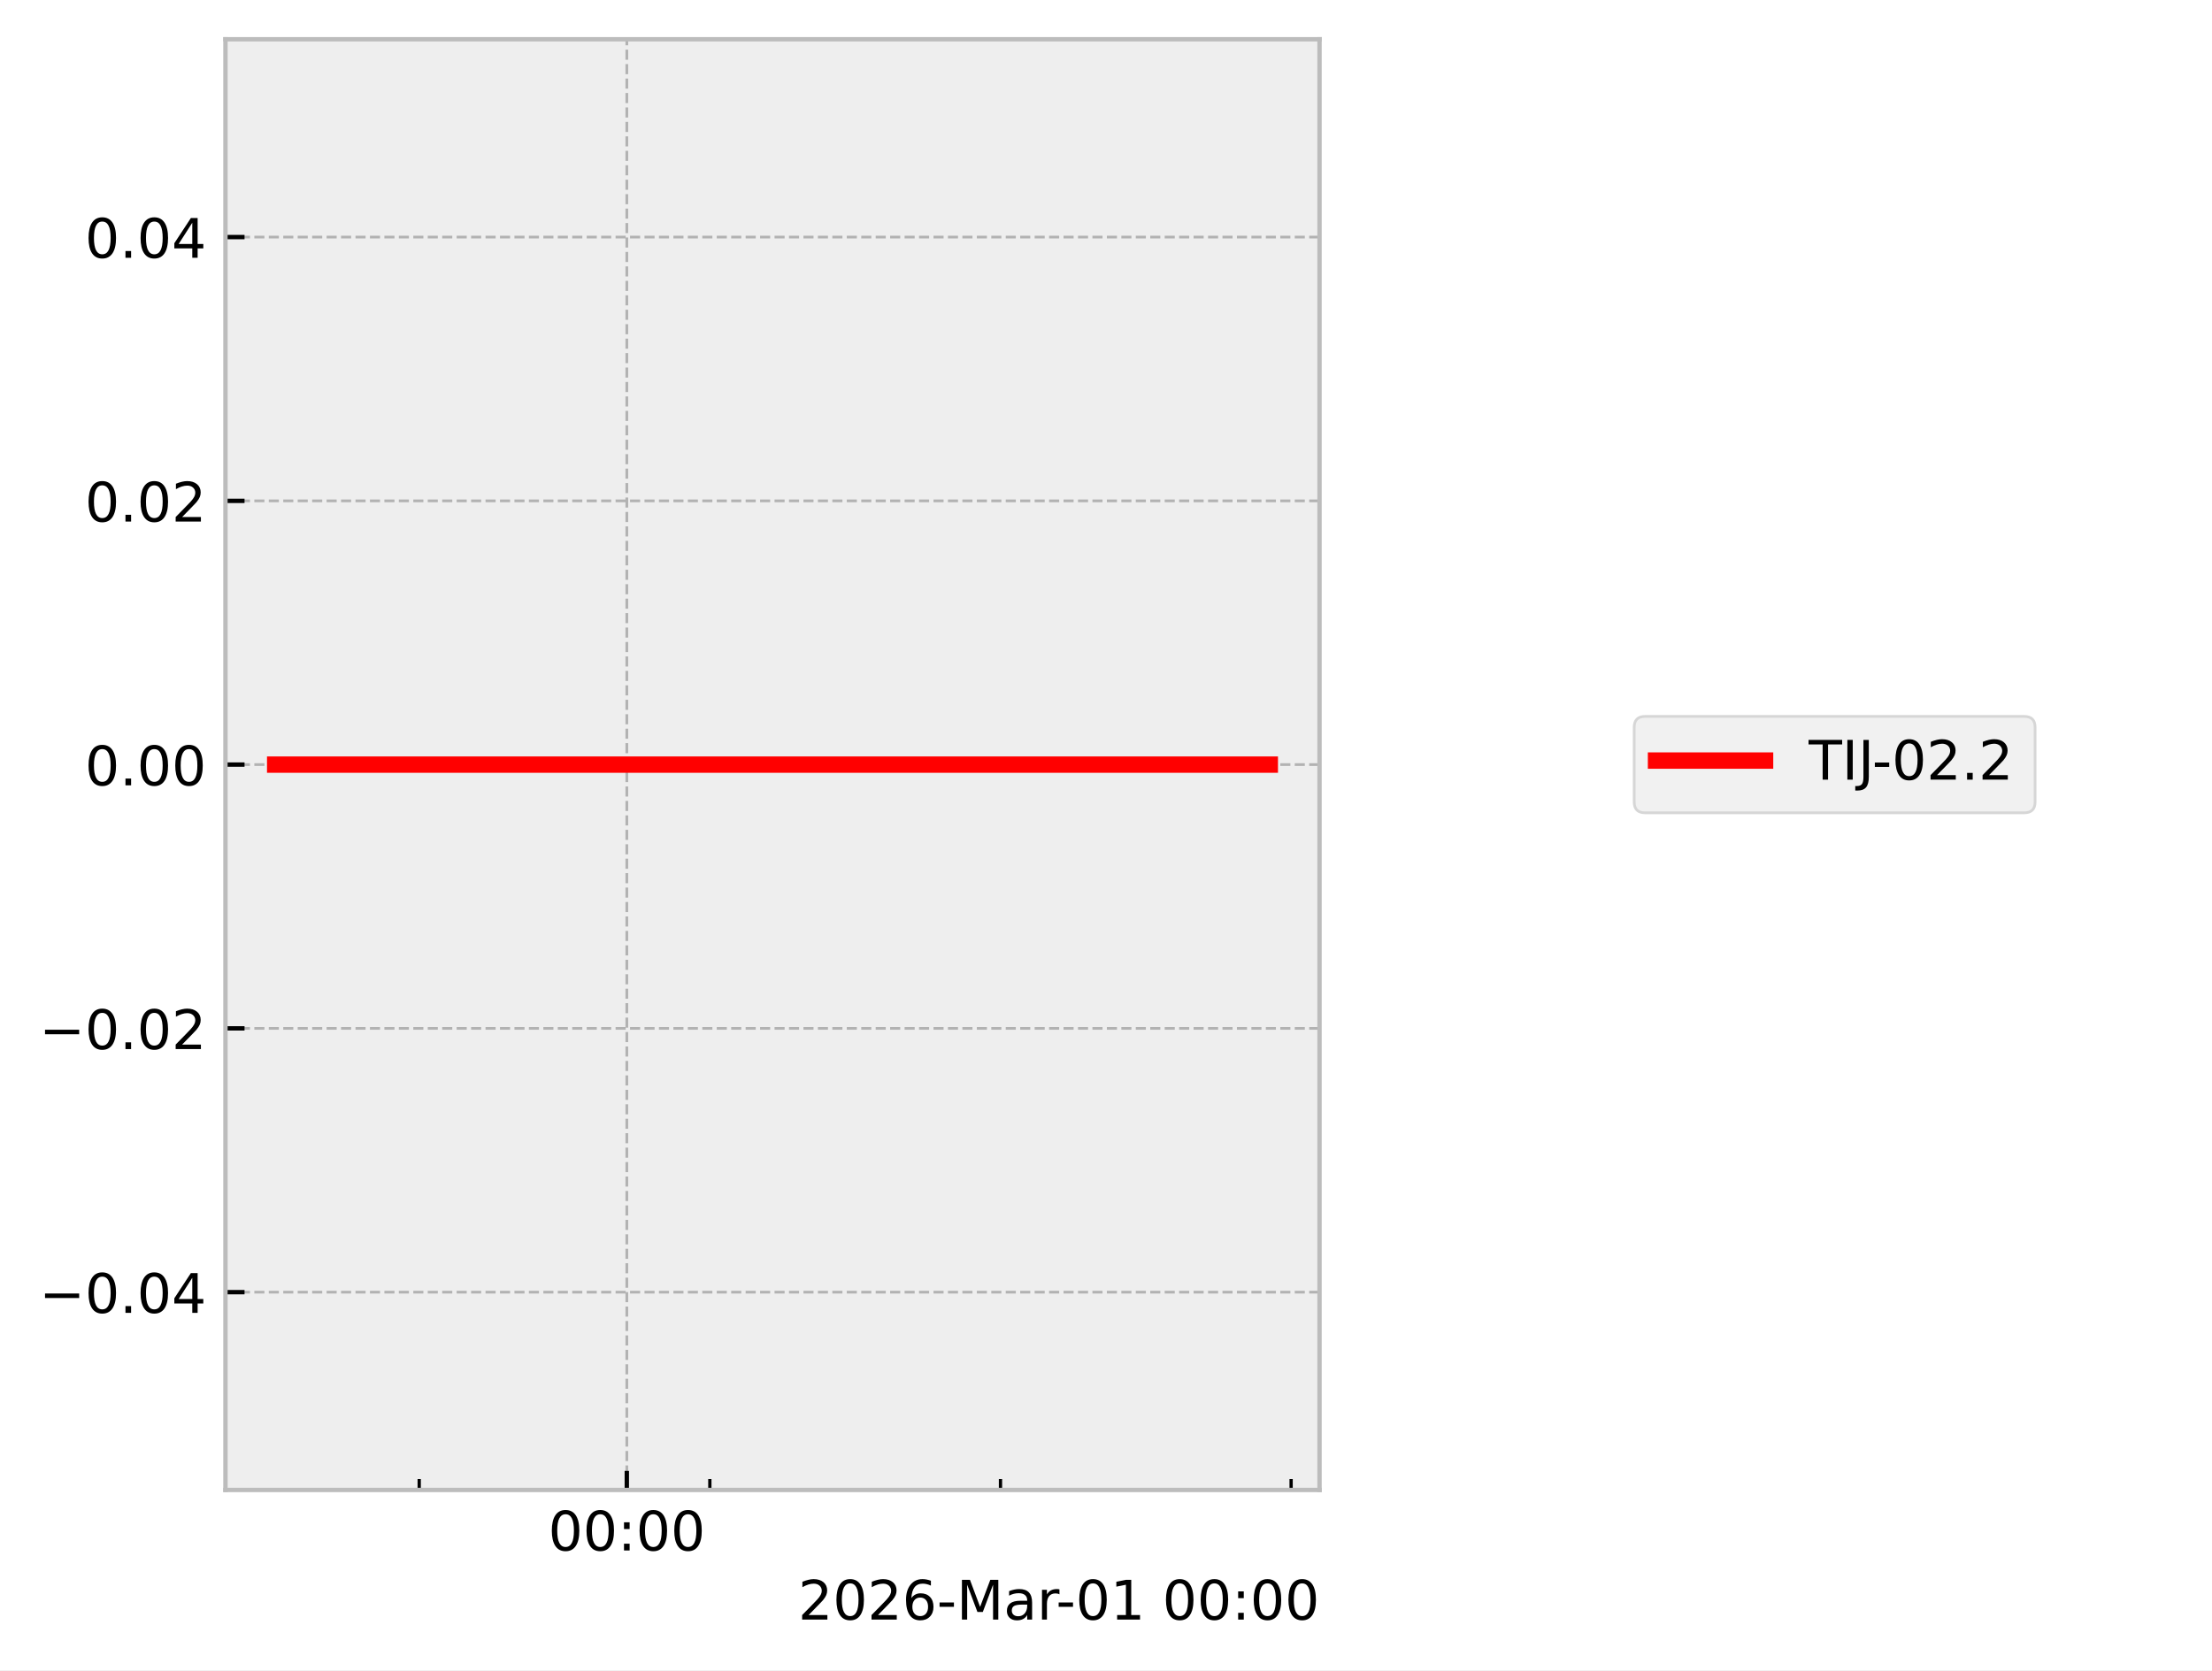
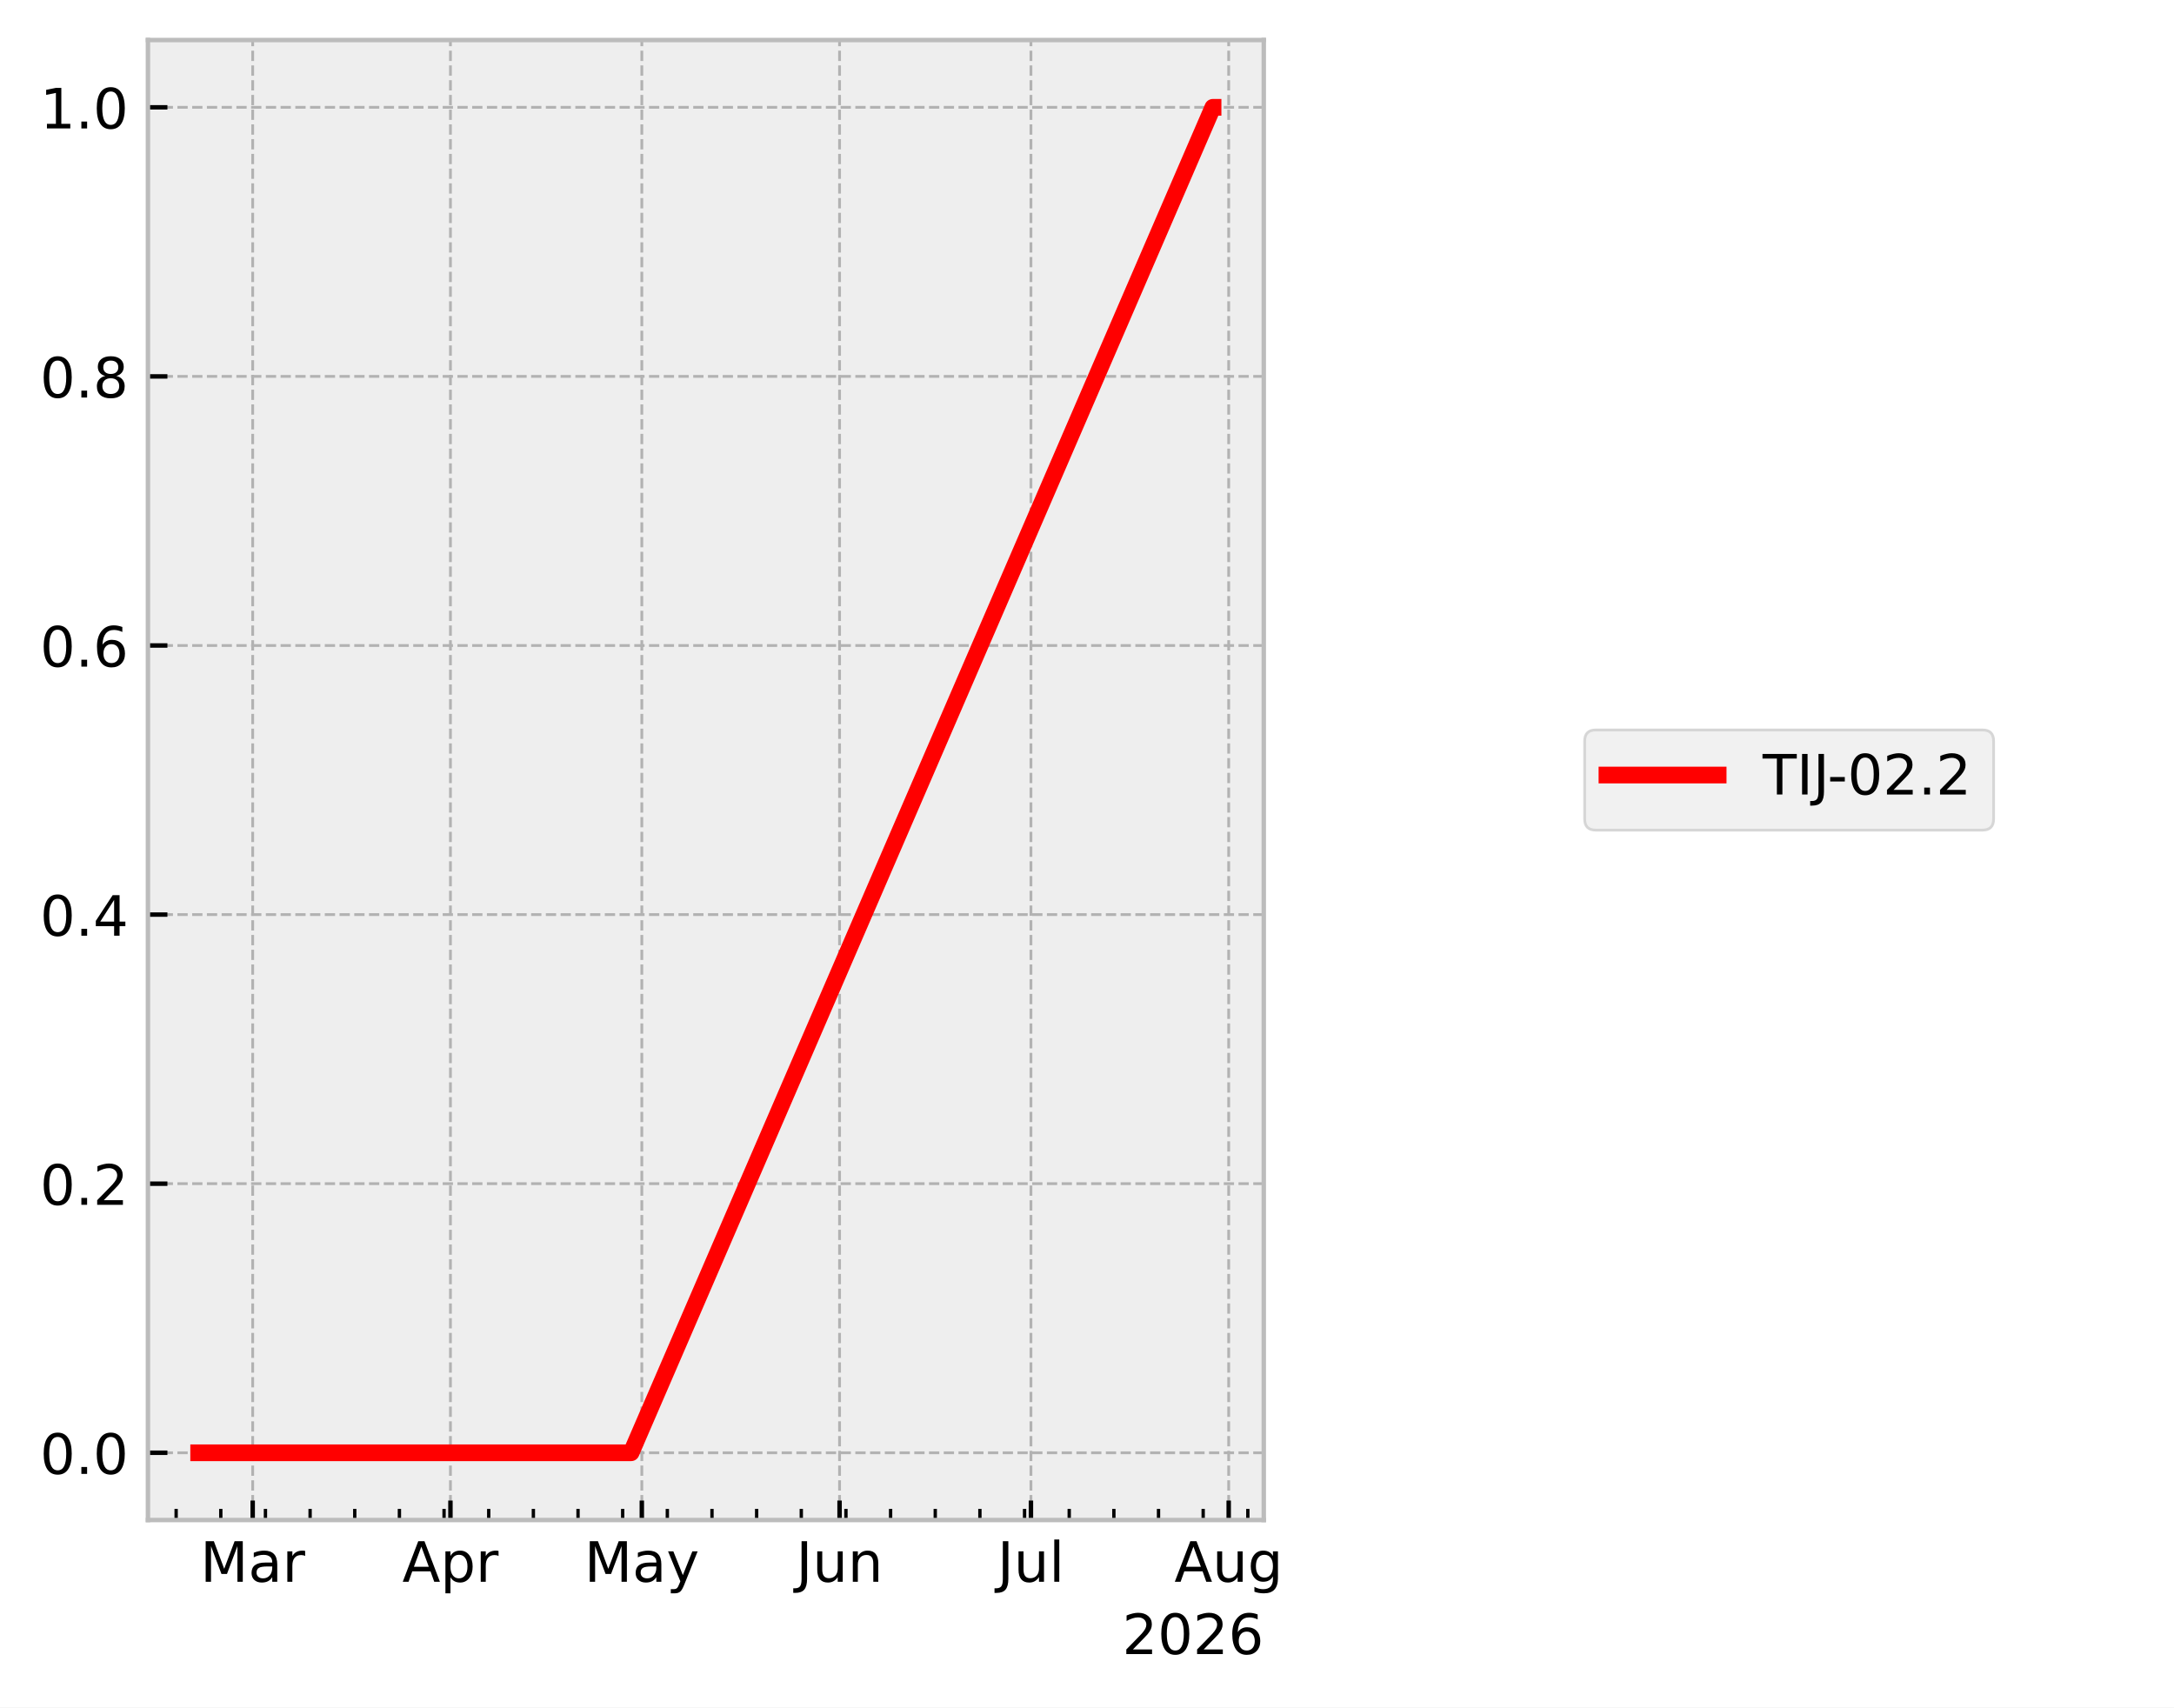
- <svg xmlns="http://www.w3.org/2000/svg" xmlns:xlink="http://www.w3.org/1999/xlink" width="405.665pt" height="306.368pt" viewBox="0 0 405.665 306.368" version="1.1">
+ <svg xmlns="http://www.w3.org/2000/svg" xmlns:xlink="http://www.w3.org/1999/xlink" width="390.923pt" height="307.013pt" viewBox="0 0 390.923 307.013" version="1.1">
  <defs>
    <style type="text/css">*{stroke-linejoin: round; stroke-linecap: butt}</style>
  </defs>
  <g id="figure_1">
    <g id="patch_1">
-       <path d="M 0 306.368  L 405.665 306.368  L 405.665 0  L 0 0  z " style="fill: #ffffff" />
+       <path d="M 0 307.013  L 390.923 307.013  L 390.923 0  L 0 0  z " style="fill: #ffffff" />
    </g>
    <g id="axes_1">
      <g id="patch_2">
-         <path d="M 41.345 273.312  L 241.991 273.312  L 241.991 7.2  L 41.345 7.2  z " style="fill: #eeeeee" />
+         <path d="M 26.603 273.312  L 227.249 273.312  L 227.249 7.2  L 26.603 7.2  z " style="fill: #eeeeee" />
      </g>
      <g id="matplotlib.axis_1">
        <g id="xtick_1">
          <g id="line2d_1">
-             <path d="M 114.952 273.312  L 114.952 7.2  " clip-path="url(#p1068ae5875)" style="fill: none; stroke-dasharray: 1.85,0.8; stroke-dashoffset: 0; stroke: #b2b2b2; stroke-width: 0.5" />
+             <path d="M 45.438 273.312  L 45.438 7.2  " clip-path="url(#p94e40e9767)" style="fill: none; stroke-dasharray: 1.85,0.8; stroke-dashoffset: 0; stroke: #b2b2b2; stroke-width: 0.5" />
          </g>
          <g id="line2d_2">
            <defs>
-               <path id="m099897f972" d="M 0 0  L 0 -3.5  " style="stroke: #000000; stroke-width: 0.8" />
+               <path id="mc8de7133d8" d="M 0 0  L 0 -3.5  " style="stroke: #000000; stroke-width: 0.8" />
            </defs>
            <g>
-               <use xlink:href="#m099897f972" x="114.952" y="273.312" style="stroke: #000000; stroke-width: 0.8" />
+               <use xlink:href="#mc8de7133d8" x="45.438" y="273.312" style="stroke: #000000; stroke-width: 0.8" />
            </g>
          </g>
          <g id="text_1">
-             <g transform="translate(100.5424 284.4104) scale(0.1 -0.1)">
-               <defs>
-                 <path id="DejaVuSans-30" d="M 2034 4250  Q 1547 4250 1301 3770  Q 1056 3291 1056 2328  Q 1056 1369 1301 889  Q 1547 409 2034 409  Q 2525 409 2770 889  Q 3016 1369 3016 2328  Q 3016 3291 2770 3770  Q 2525 4250 2034 4250  z M 2034 4750  Q 2819 4750 3233 4129  Q 3647 3509 3647 2328  Q 3647 1150 3233 529  Q 2819 -91 2034 -91  Q 1250 -91 836 529  Q 422 1150 422 2328  Q 422 3509 836 4129  Q 1250 4750 2034 4750  z " transform="scale(0.015625)" />
-                 <path id="DejaVuSans-3a" d="M 750 794  L 1409 794  L 1409 0  L 750 0  L 750 794  z M 750 3309  L 1409 3309  L 1409 2516  L 750 2516  L 750 3309  z " transform="scale(0.015625)" />
+             <g transform="translate(36.00445 284.4097) scale(0.1 -0.1)">
+               <defs>
+                 <path id="DejaVuSans-30" d="M 628 4666  L 1569 4666  L 2759 1491  L 3956 4666  L 4897 4666  L 4897 0  L 4281 0  L 4281 4097  L 3078 897  L 2444 897  L 1241 4097  L 1241 0  L 628 0  L 628 4666  z " transform="scale(0.015625)" />
+                 <path id="DejaVuSans-44" d="M 2194 1759  Q 1497 1759 1228 1600  Q 959 1441 959 1056  Q 959 750 1161 570  Q 1363 391 1709 391  Q 2188 391 2477 730  Q 2766 1069 2766 1631  L 2766 1759  L 2194 1759  z M 3341 1997  L 3341 0  L 2766 0  L 2766 531  Q 2569 213 2275 61  Q 1981 -91 1556 -91  Q 1019 -91 701 211  Q 384 513 384 1019  Q 384 1609 779 1909  Q 1175 2209 1959 2209  L 2766 2209  L 2766 2266  Q 2766 2663 2505 2880  Q 2244 3097 1772 3097  Q 1472 3097 1187 3025  Q 903 2953 641 2809  L 641 3341  Q 956 3463 1253 3523  Q 1550 3584 1831 3584  Q 2591 3584 2966 3190  Q 3341 2797 3341 1997  z " transform="scale(0.015625)" />
+                 <path id="DejaVuSans-55" d="M 2631 2963  Q 2534 3019 2420 3045  Q 2306 3072 2169 3072  Q 1681 3072 1420 2755  Q 1159 2438 1159 1844  L 1159 0  L 581 0  L 581 3500  L 1159 3500  L 1159 2956  Q 1341 3275 1631 3429  Q 1922 3584 2338 3584  Q 2397 3584 2469 3576  Q 2541 3569 2628 3553  L 2631 2963  z " transform="scale(0.015625)" />
              </defs>
              <use xlink:href="#DejaVuSans-30" />
-               <use xlink:href="#DejaVuSans-30" transform="translate(63.62305 0)" />
-               <use xlink:href="#DejaVuSans-3a" transform="translate(127.2461 0)" />
-               <use xlink:href="#DejaVuSans-30" transform="translate(160.9375 0)" />
-               <use xlink:href="#DejaVuSans-30" transform="translate(224.5605 0)" />
+               <use xlink:href="#DejaVuSans-44" transform="translate(86.28125 0)" />
+               <use xlink:href="#DejaVuSans-55" transform="translate(147.5625 0)" />
            </g>
          </g>
        </g>
        <g id="xtick_2">
          <g id="line2d_3">
+             <path d="M 80.997 273.312  L 80.997 7.2  " clip-path="url(#p94e40e9767)" style="fill: none; stroke-dasharray: 1.85,0.8; stroke-dashoffset: 0; stroke: #b2b2b2; stroke-width: 0.5" />
+           </g>
+           <g id="line2d_4">
+             <g>
+               <use xlink:href="#mc8de7133d8" x="80.997" y="273.312" style="stroke: #000000; stroke-width: 0.8" />
+             </g>
+           </g>
+           <g id="text_2">
+             <g transform="translate(72.34733 284.4097) scale(0.1 -0.1)">
+               <defs>
+                 <path id="DejaVuSans-24" d="M 2188 4044  L 1331 1722  L 3047 1722  L 2188 4044  z M 1831 4666  L 2547 4666  L 4325 0  L 3669 0  L 3244 1197  L 1141 1197  L 716 0  L 50 0  L 1831 4666  z " transform="scale(0.015625)" />
+                 <path id="DejaVuSans-53" d="M 1159 525  L 1159 -1331  L 581 -1331  L 581 3500  L 1159 3500  L 1159 2969  Q 1341 3281 1617 3432  Q 1894 3584 2278 3584  Q 2916 3584 3314 3078  Q 3713 2572 3713 1747  Q 3713 922 3314 415  Q 2916 -91 2278 -91  Q 1894 -91 1617 61  Q 1341 213 1159 525  z M 3116 1747  Q 3116 2381 2855 2742  Q 2594 3103 2138 3103  Q 1681 3103 1420 2742  Q 1159 2381 1159 1747  Q 1159 1113 1420 752  Q 1681 391 2138 391  Q 2594 391 2855 752  Q 3116 1113 3116 1747  z " transform="scale(0.015625)" />
+               </defs>
+               <use xlink:href="#DejaVuSans-24" />
+               <use xlink:href="#DejaVuSans-53" transform="translate(68.40625 0)" />
+               <use xlink:href="#DejaVuSans-55" transform="translate(131.8906 0)" />
+             </g>
+           </g>
+         </g>
+         <g id="xtick_3">
+           <g id="line2d_5">
+             <path d="M 115.41 273.312  L 115.41 7.2  " clip-path="url(#p94e40e9767)" style="fill: none; stroke-dasharray: 1.85,0.8; stroke-dashoffset: 0; stroke: #b2b2b2; stroke-width: 0.5" />
+           </g>
+           <g id="line2d_6">
+             <g>
+               <use xlink:href="#mc8de7133d8" x="115.41" y="273.312" style="stroke: #000000; stroke-width: 0.8" />
+             </g>
+           </g>
+           <g id="text_3">
+             <g transform="translate(105.072 284.4097) scale(0.1 -0.1)">
+               <defs>
+                 <path id="DejaVuSans-5c" d="M 2059 -325  Q 1816 -950 1584 -1140  Q 1353 -1331 966 -1331  L 506 -1331  L 506 -850  L 844 -850  Q 1081 -850 1212 -737  Q 1344 -625 1503 -206  L 1606 56  L 191 3500  L 800 3500  L 1894 763  L 2988 3500  L 3597 3500  L 2059 -325  z " transform="scale(0.015625)" />
+               </defs>
+               <use xlink:href="#DejaVuSans-30" />
+               <use xlink:href="#DejaVuSans-44" transform="translate(86.28125 0)" />
+               <use xlink:href="#DejaVuSans-5c" transform="translate(147.5625 0)" />
+             </g>
+           </g>
+         </g>
+         <g id="xtick_4">
+           <g id="line2d_7">
+             <path d="M 150.969 273.312  L 150.969 7.2  " clip-path="url(#p94e40e9767)" style="fill: none; stroke-dasharray: 1.85,0.8; stroke-dashoffset: 0; stroke: #b2b2b2; stroke-width: 0.5" />
+           </g>
+           <g id="line2d_8">
+             <g>
+               <use xlink:href="#mc8de7133d8" x="150.969" y="273.312" style="stroke: #000000; stroke-width: 0.8" />
+             </g>
+           </g>
+           <g id="text_4">
+             <g transform="translate(143.1563 284.4097) scale(0.1 -0.1)">
+               <defs>
+                 <path id="DejaVuSans-2d" d="M 628 4666  L 1259 4666  L 1259 325  Q 1259 -519 939 -900  Q 619 -1281 -91 -1281  L -331 -1281  L -331 -750  L -134 -750  Q 284 -750 456 -515  Q 628 -281 628 325  L 628 4666  z " transform="scale(0.015625)" />
+                 <path id="DejaVuSans-58" d="M 544 1381  L 544 3500  L 1119 3500  L 1119 1403  Q 1119 906 1312 657  Q 1506 409 1894 409  Q 2359 409 2629 706  Q 2900 1003 2900 1516  L 2900 3500  L 3475 3500  L 3475 0  L 2900 0  L 2900 538  Q 2691 219 2414 64  Q 2138 -91 1772 -91  Q 1169 -91 856 284  Q 544 659 544 1381  z M 1991 3584  L 1991 3584  z " transform="scale(0.015625)" />
+                 <path id="DejaVuSans-51" d="M 3513 2113  L 3513 0  L 2938 0  L 2938 2094  Q 2938 2591 2744 2837  Q 2550 3084 2163 3084  Q 1697 3084 1428 2787  Q 1159 2491 1159 1978  L 1159 0  L 581 0  L 581 3500  L 1159 3500  L 1159 2956  Q 1366 3272 1645 3428  Q 1925 3584 2291 3584  Q 2894 3584 3203 3211  Q 3513 2838 3513 2113  z " transform="scale(0.015625)" />
+               </defs>
+               <use xlink:href="#DejaVuSans-2d" />
+               <use xlink:href="#DejaVuSans-58" transform="translate(29.5 0)" />
+               <use xlink:href="#DejaVuSans-51" transform="translate(92.875 0)" />
+             </g>
+           </g>
+         </g>
+         <g id="xtick_5">
+           <g id="line2d_9">
+             <path d="M 185.381 273.312  L 185.381 7.2  " clip-path="url(#p94e40e9767)" style="fill: none; stroke-dasharray: 1.85,0.8; stroke-dashoffset: 0; stroke: #b2b2b2; stroke-width: 0.5" />
+           </g>
+           <g id="line2d_10">
+             <g>
+               <use xlink:href="#mc8de7133d8" x="185.381" y="273.312" style="stroke: #000000; stroke-width: 0.8" />
+             </g>
+           </g>
+           <g id="text_5">
+             <g transform="translate(179.3482 284.4104) scale(0.1 -0.1)">
+               <defs>
+                 <path id="DejaVuSans-4f" d="M 603 4863  L 1178 4863  L 1178 0  L 603 0  L 603 4863  z " transform="scale(0.015625)" />
+               </defs>
+               <use xlink:href="#DejaVuSans-2d" />
+               <use xlink:href="#DejaVuSans-58" transform="translate(29.5 0)" />
+               <use xlink:href="#DejaVuSans-4f" transform="translate(92.875 0)" />
+             </g>
+           </g>
+         </g>
+         <g id="xtick_6">
+           <g id="line2d_11">
+             <path d="M 220.94 273.312  L 220.94 7.2  " clip-path="url(#p94e40e9767)" style="fill: none; stroke-dasharray: 1.85,0.8; stroke-dashoffset: 0; stroke: #b2b2b2; stroke-width: 0.5" />
+           </g>
+           <g id="line2d_12">
+             <g>
+               <use xlink:href="#mc8de7133d8" x="220.94" y="273.312" style="stroke: #000000; stroke-width: 0.8" />
+             </g>
+           </g>
+           <g id="text_6">
+             <g transform="translate(211.177 284.4097) scale(0.1 -0.1)">
+               <defs>
+                 <path id="DejaVuSans-4a" d="M 2906 1791  Q 2906 2416 2648 2759  Q 2391 3103 1925 3103  Q 1463 3103 1205 2759  Q 947 2416 947 1791  Q 947 1169 1205 825  Q 1463 481 1925 481  Q 2391 481 2648 825  Q 2906 1169 2906 1791  z M 3481 434  Q 3481 -459 3084 -895  Q 2688 -1331 1869 -1331  Q 1566 -1331 1297 -1286  Q 1028 -1241 775 -1147  L 775 -588  Q 1028 -725 1275 -790  Q 1522 -856 1778 -856  Q 2344 -856 2625 -561  Q 2906 -266 2906 331  L 2906 616  Q 2728 306 2450 153  Q 2172 0 1784 0  Q 1141 0 747 490  Q 353 981 353 1791  Q 353 2603 747 3093  Q 1141 3584 1784 3584  Q 2172 3584 2450 3431  Q 2728 3278 2906 2969  L 2906 3500  L 3481 3500  L 3481 434  z " transform="scale(0.015625)" />
+               </defs>
+               <use xlink:href="#DejaVuSans-24" />
+               <use xlink:href="#DejaVuSans-58" transform="translate(68.40625 0)" />
+               <use xlink:href="#DejaVuSans-4a" transform="translate(131.7812 0)" />
+             </g>
+           </g>
+         </g>
+         <g id="xtick_7">
+           <g id="line2d_13">
            <defs>
-               <path id="m0c673c9715" d="M 0 0  L 0 -2  " style="stroke: #000000; stroke-width: 0.6" />
+               <path id="m010fdb51f3" d="M 0 0  L 0 -2  " style="stroke: #000000; stroke-width: 0.6" />
            </defs>
            <g>
-               <use xlink:href="#m0c673c9715" x="76.88" y="273.312" style="stroke: #000000; stroke-width: 0.6" />
-             </g>
-           </g>
-         </g>
-         <g id="xtick_3">
-           <g id="line2d_4">
-             <g>
-               <use xlink:href="#m0c673c9715" x="130.18" y="273.312" style="stroke: #000000; stroke-width: 0.6" />
-             </g>
-           </g>
-         </g>
-         <g id="xtick_4">
-           <g id="line2d_5">
-             <g>
-               <use xlink:href="#m0c673c9715" x="183.481" y="273.312" style="stroke: #000000; stroke-width: 0.6" />
-             </g>
-           </g>
-         </g>
-         <g id="xtick_5">
-           <g id="line2d_6">
-             <g>
-               <use xlink:href="#m0c673c9715" x="236.781" y="273.312" style="stroke: #000000; stroke-width: 0.6" />
-             </g>
-           </g>
-         </g>
-         <g id="text_2">
-           <g transform="translate(146.3741 297.0886) scale(0.1 -0.1)">
+               <use xlink:href="#m010fdb51f3" x="31.673" y="273.312" style="stroke: #000000; stroke-width: 0.6" />
+             </g>
+           </g>
+         </g>
+         <g id="xtick_8">
+           <g id="line2d_14">
+             <g>
+               <use xlink:href="#m010fdb51f3" x="39.703" y="273.312" style="stroke: #000000; stroke-width: 0.6" />
+             </g>
+           </g>
+         </g>
+         <g id="xtick_9">
+           <g id="line2d_15">
+             <g>
+               <use xlink:href="#m010fdb51f3" x="47.732" y="273.312" style="stroke: #000000; stroke-width: 0.6" />
+             </g>
+           </g>
+         </g>
+         <g id="xtick_10">
+           <g id="line2d_16">
+             <g>
+               <use xlink:href="#m010fdb51f3" x="55.762" y="273.312" style="stroke: #000000; stroke-width: 0.6" />
+             </g>
+           </g>
+         </g>
+         <g id="xtick_11">
+           <g id="line2d_17">
+             <g>
+               <use xlink:href="#m010fdb51f3" x="63.791" y="273.312" style="stroke: #000000; stroke-width: 0.6" />
+             </g>
+           </g>
+         </g>
+         <g id="xtick_12">
+           <g id="line2d_18">
+             <g>
+               <use xlink:href="#m010fdb51f3" x="71.821" y="273.312" style="stroke: #000000; stroke-width: 0.6" />
+             </g>
+           </g>
+         </g>
+         <g id="xtick_13">
+           <g id="line2d_19">
+             <g>
+               <use xlink:href="#m010fdb51f3" x="79.85" y="273.312" style="stroke: #000000; stroke-width: 0.6" />
+             </g>
+           </g>
+         </g>
+         <g id="xtick_14">
+           <g id="line2d_20">
+             <g>
+               <use xlink:href="#m010fdb51f3" x="87.88" y="273.312" style="stroke: #000000; stroke-width: 0.6" />
+             </g>
+           </g>
+         </g>
+         <g id="xtick_15">
+           <g id="line2d_21">
+             <g>
+               <use xlink:href="#m010fdb51f3" x="95.909" y="273.312" style="stroke: #000000; stroke-width: 0.6" />
+             </g>
+           </g>
+         </g>
+         <g id="xtick_16">
+           <g id="line2d_22">
+             <g>
+               <use xlink:href="#m010fdb51f3" x="103.939" y="273.312" style="stroke: #000000; stroke-width: 0.6" />
+             </g>
+           </g>
+         </g>
+         <g id="xtick_17">
+           <g id="line2d_23">
+             <g>
+               <use xlink:href="#m010fdb51f3" x="111.968" y="273.312" style="stroke: #000000; stroke-width: 0.6" />
+             </g>
+           </g>
+         </g>
+         <g id="xtick_18">
+           <g id="line2d_24">
+             <g>
+               <use xlink:href="#m010fdb51f3" x="119.998" y="273.312" style="stroke: #000000; stroke-width: 0.6" />
+             </g>
+           </g>
+         </g>
+         <g id="xtick_19">
+           <g id="line2d_25">
+             <g>
+               <use xlink:href="#m010fdb51f3" x="128.027" y="273.312" style="stroke: #000000; stroke-width: 0.6" />
+             </g>
+           </g>
+         </g>
+         <g id="xtick_20">
+           <g id="line2d_26">
+             <g>
+               <use xlink:href="#m010fdb51f3" x="136.057" y="273.312" style="stroke: #000000; stroke-width: 0.6" />
+             </g>
+           </g>
+         </g>
+         <g id="xtick_21">
+           <g id="line2d_27">
+             <g>
+               <use xlink:href="#m010fdb51f3" x="144.086" y="273.312" style="stroke: #000000; stroke-width: 0.6" />
+             </g>
+           </g>
+         </g>
+         <g id="xtick_22">
+           <g id="line2d_28">
+             <g>
+               <use xlink:href="#m010fdb51f3" x="152.116" y="273.312" style="stroke: #000000; stroke-width: 0.6" />
+             </g>
+           </g>
+         </g>
+         <g id="xtick_23">
+           <g id="line2d_29">
+             <g>
+               <use xlink:href="#m010fdb51f3" x="160.145" y="273.312" style="stroke: #000000; stroke-width: 0.6" />
+             </g>
+           </g>
+         </g>
+         <g id="xtick_24">
+           <g id="line2d_30">
+             <g>
+               <use xlink:href="#m010fdb51f3" x="168.175" y="273.312" style="stroke: #000000; stroke-width: 0.6" />
+             </g>
+           </g>
+         </g>
+         <g id="xtick_25">
+           <g id="line2d_31">
+             <g>
+               <use xlink:href="#m010fdb51f3" x="176.204" y="273.312" style="stroke: #000000; stroke-width: 0.6" />
+             </g>
+           </g>
+         </g>
+         <g id="xtick_26">
+           <g id="line2d_32">
+             <g>
+               <use xlink:href="#m010fdb51f3" x="184.234" y="273.312" style="stroke: #000000; stroke-width: 0.6" />
+             </g>
+           </g>
+         </g>
+         <g id="xtick_27">
+           <g id="line2d_33">
+             <g>
+               <use xlink:href="#m010fdb51f3" x="192.263" y="273.312" style="stroke: #000000; stroke-width: 0.6" />
+             </g>
+           </g>
+         </g>
+         <g id="xtick_28">
+           <g id="line2d_34">
+             <g>
+               <use xlink:href="#m010fdb51f3" x="200.293" y="273.312" style="stroke: #000000; stroke-width: 0.6" />
+             </g>
+           </g>
+         </g>
+         <g id="xtick_29">
+           <g id="line2d_35">
+             <g>
+               <use xlink:href="#m010fdb51f3" x="208.322" y="273.312" style="stroke: #000000; stroke-width: 0.6" />
+             </g>
+           </g>
+         </g>
+         <g id="xtick_30">
+           <g id="line2d_36">
+             <g>
+               <use xlink:href="#m010fdb51f3" x="216.352" y="273.312" style="stroke: #000000; stroke-width: 0.6" />
+             </g>
+           </g>
+         </g>
+         <g id="xtick_31">
+           <g id="line2d_37">
+             <g>
+               <use xlink:href="#m010fdb51f3" x="224.382" y="273.312" style="stroke: #000000; stroke-width: 0.6" />
+             </g>
+           </g>
+         </g>
+         <g id="text_7">
+           <g transform="translate(201.7991 297.4104) scale(0.1 -0.1)">
            <defs>
-               <path id="DejaVuSans-32" d="M 1228 531  L 3431 531  L 3431 0  L 469 0  L 469 531  Q 828 903 1448 1529  Q 2069 2156 2228 2338  Q 2531 2678 2651 2914  Q 2772 3150 2772 3378  Q 2772 3750 2511 3984  Q 2250 4219 1831 4219  Q 1534 4219 1204 4116  Q 875 4013 500 3803  L 500 4441  Q 881 4594 1212 4672  Q 1544 4750 1819 4750  Q 2544 4750 2975 4387  Q 3406 4025 3406 3419  Q 3406 3131 3298 2873  Q 3191 2616 2906 2266  Q 2828 2175 2409 1742  Q 1991 1309 1228 531  z " transform="scale(0.015625)" />
-               <path id="DejaVuSans-36" d="M 2113 2584  Q 1688 2584 1439 2293  Q 1191 2003 1191 1497  Q 1191 994 1439 701  Q 1688 409 2113 409  Q 2538 409 2786 701  Q 3034 994 3034 1497  Q 3034 2003 2786 2293  Q 2538 2584 2113 2584  z M 3366 4563  L 3366 3988  Q 3128 4100 2886 4159  Q 2644 4219 2406 4219  Q 1781 4219 1451 3797  Q 1122 3375 1075 2522  Q 1259 2794 1537 2939  Q 1816 3084 2150 3084  Q 2853 3084 3261 2657  Q 3669 2231 3669 1497  Q 3669 778 3244 343  Q 2819 -91 2113 -91  Q 1303 -91 875 529  Q 447 1150 447 2328  Q 447 3434 972 4092  Q 1497 4750 2381 4750  Q 2619 4750 2861 4703  Q 3103 4656 3366 4563  z " transform="scale(0.015625)" />
-               <path id="DejaVuSans-2d" d="M 313 2009  L 1997 2009  L 1997 1497  L 313 1497  L 313 2009  z " transform="scale(0.015625)" />
-               <path id="DejaVuSans-4d" d="M 628 4666  L 1569 4666  L 2759 1491  L 3956 4666  L 4897 4666  L 4897 0  L 4281 0  L 4281 4097  L 3078 897  L 2444 897  L 1241 4097  L 1241 0  L 628 0  L 628 4666  z " transform="scale(0.015625)" />
-               <path id="DejaVuSans-61" d="M 2194 1759  Q 1497 1759 1228 1600  Q 959 1441 959 1056  Q 959 750 1161 570  Q 1363 391 1709 391  Q 2188 391 2477 730  Q 2766 1069 2766 1631  L 2766 1759  L 2194 1759  z M 3341 1997  L 3341 0  L 2766 0  L 2766 531  Q 2569 213 2275 61  Q 1981 -91 1556 -91  Q 1019 -91 701 211  Q 384 513 384 1019  Q 384 1609 779 1909  Q 1175 2209 1959 2209  L 2766 2209  L 2766 2266  Q 2766 2663 2505 2880  Q 2244 3097 1772 3097  Q 1472 3097 1187 3025  Q 903 2953 641 2809  L 641 3341  Q 956 3463 1253 3523  Q 1550 3584 1831 3584  Q 2591 3584 2966 3190  Q 3341 2797 3341 1997  z " transform="scale(0.015625)" />
-               <path id="DejaVuSans-72" d="M 2631 2963  Q 2534 3019 2420 3045  Q 2306 3072 2169 3072  Q 1681 3072 1420 2755  Q 1159 2438 1159 1844  L 1159 0  L 581 0  L 581 3500  L 1159 3500  L 1159 2956  Q 1341 3275 1631 3429  Q 1922 3584 2338 3584  Q 2397 3584 2469 3576  Q 2541 3569 2628 3553  L 2631 2963  z " transform="scale(0.015625)" />
-               <path id="DejaVuSans-31" d="M 794 531  L 1825 531  L 1825 4091  L 703 3866  L 703 4441  L 1819 4666  L 2450 4666  L 2450 531  L 3481 531  L 3481 0  L 794 0  L 794 531  z " transform="scale(0.015625)" />
-               <path id="DejaVuSans-20" transform="scale(0.015625)" />
+               <path id="DejaVuSans-15" d="M 1228 531  L 3431 531  L 3431 0  L 469 0  L 469 531  Q 828 903 1448 1529  Q 2069 2156 2228 2338  Q 2531 2678 2651 2914  Q 2772 3150 2772 3378  Q 2772 3750 2511 3984  Q 2250 4219 1831 4219  Q 1534 4219 1204 4116  Q 875 4013 500 3803  L 500 4441  Q 881 4594 1212 4672  Q 1544 4750 1819 4750  Q 2544 4750 2975 4387  Q 3406 4025 3406 3419  Q 3406 3131 3298 2873  Q 3191 2616 2906 2266  Q 2828 2175 2409 1742  Q 1991 1309 1228 531  z " transform="scale(0.015625)" />
+               <path id="DejaVuSans-13" d="M 2034 4250  Q 1547 4250 1301 3770  Q 1056 3291 1056 2328  Q 1056 1369 1301 889  Q 1547 409 2034 409  Q 2525 409 2770 889  Q 3016 1369 3016 2328  Q 3016 3291 2770 3770  Q 2525 4250 2034 4250  z M 2034 4750  Q 2819 4750 3233 4129  Q 3647 3509 3647 2328  Q 3647 1150 3233 529  Q 2819 -91 2034 -91  Q 1250 -91 836 529  Q 422 1150 422 2328  Q 422 3509 836 4129  Q 1250 4750 2034 4750  z " transform="scale(0.015625)" />
+               <path id="DejaVuSans-19" d="M 2113 2584  Q 1688 2584 1439 2293  Q 1191 2003 1191 1497  Q 1191 994 1439 701  Q 1688 409 2113 409  Q 2538 409 2786 701  Q 3034 994 3034 1497  Q 3034 2003 2786 2293  Q 2538 2584 2113 2584  z M 3366 4563  L 3366 3988  Q 3128 4100 2886 4159  Q 2644 4219 2406 4219  Q 1781 4219 1451 3797  Q 1122 3375 1075 2522  Q 1259 2794 1537 2939  Q 1816 3084 2150 3084  Q 2853 3084 3261 2657  Q 3669 2231 3669 1497  Q 3669 778 3244 343  Q 2819 -91 2113 -91  Q 1303 -91 875 529  Q 447 1150 447 2328  Q 447 3434 972 4092  Q 1497 4750 2381 4750  Q 2619 4750 2861 4703  Q 3103 4656 3366 4563  z " transform="scale(0.015625)" />
            </defs>
-             <use xlink:href="#DejaVuSans-32" />
-             <use xlink:href="#DejaVuSans-30" transform="translate(63.62305 0)" />
-             <use xlink:href="#DejaVuSans-32" transform="translate(127.2461 0)" />
-             <use xlink:href="#DejaVuSans-36" transform="translate(190.8691 0)" />
-             <use xlink:href="#DejaVuSans-2d" transform="translate(254.4922 0)" />
-             <use xlink:href="#DejaVuSans-4d" transform="translate(290.5762 0)" />
-             <use xlink:href="#DejaVuSans-61" transform="translate(376.8555 0)" />
-             <use xlink:href="#DejaVuSans-72" transform="translate(438.1348 0)" />
-             <use xlink:href="#DejaVuSans-2d" transform="translate(472.873 0)" />
-             <use xlink:href="#DejaVuSans-30" transform="translate(508.957 0)" />
-             <use xlink:href="#DejaVuSans-31" transform="translate(572.5801 0)" />
-             <use xlink:href="#DejaVuSans-20" transform="translate(636.2031 0)" />
-             <use xlink:href="#DejaVuSans-30" transform="translate(667.9902 0)" />
-             <use xlink:href="#DejaVuSans-30" transform="translate(731.6133 0)" />
-             <use xlink:href="#DejaVuSans-3a" transform="translate(795.2363 0)" />
-             <use xlink:href="#DejaVuSans-30" transform="translate(828.9277 0)" />
-             <use xlink:href="#DejaVuSans-30" transform="translate(892.5508 0)" />
+             <use xlink:href="#DejaVuSans-15" />
+             <use xlink:href="#DejaVuSans-13" transform="translate(63.625 0)" />
+             <use xlink:href="#DejaVuSans-15" transform="translate(127.25 0)" />
+             <use xlink:href="#DejaVuSans-19" transform="translate(190.875 0)" />
          </g>
        </g>
      </g>
      <g id="matplotlib.axis_2">
        <g id="ytick_1">
-           <g id="line2d_7">
-             <path d="M 41.345 237.024  L 241.991 237.024  " clip-path="url(#p1068ae5875)" style="fill: none; stroke-dasharray: 1.85,0.8; stroke-dashoffset: 0; stroke: #b2b2b2; stroke-width: 0.5" />
-           </g>
-           <g id="line2d_8">
+           <g id="line2d_38">
+             <path d="M 26.603 261.216  L 227.249 261.216  " clip-path="url(#p94e40e9767)" style="fill: none; stroke-dasharray: 1.85,0.8; stroke-dashoffset: 0; stroke: #b2b2b2; stroke-width: 0.5" />
+           </g>
+           <g id="line2d_39">
            <defs>
-               <path id="m3e569d4bcf" d="M 0 0  L 3.5 0  " style="stroke: #000000; stroke-width: 0.8" />
+               <path id="md0cce2b786" d="M 0 0  L 3.5 0  " style="stroke: #000000; stroke-width: 0.8" />
            </defs>
            <g>
-               <use xlink:href="#m3e569d4bcf" x="41.345" y="237.024" style="stroke: #000000; stroke-width: 0.8" />
-             </g>
-           </g>
-           <g id="text_3">
-             <g transform="translate(7.2 240.8232) scale(0.1 -0.1)">
-               <defs>
-                 <path id="DejaVuSans-2212" d="M 678 2272  L 4684 2272  L 4684 1741  L 678 1741  L 678 2272  z " transform="scale(0.015625)" />
-                 <path id="DejaVuSans-2e" d="M 684 794  L 1344 794  L 1344 0  L 684 0  L 684 794  z " transform="scale(0.015625)" />
-                 <path id="DejaVuSans-34" d="M 2419 4116  L 825 1625  L 2419 1625  L 2419 4116  z M 2253 4666  L 3047 4666  L 3047 1625  L 3713 1625  L 3713 1100  L 3047 1100  L 3047 0  L 2419 0  L 2419 1100  L 313 1100  L 313 1709  L 2253 4666  z " transform="scale(0.015625)" />
-               </defs>
-               <use xlink:href="#DejaVuSans-2212" />
-               <use xlink:href="#DejaVuSans-30" transform="translate(83.78906 0)" />
-               <use xlink:href="#DejaVuSans-2e" transform="translate(147.4121 0)" />
-               <use xlink:href="#DejaVuSans-30" transform="translate(179.1992 0)" />
-               <use xlink:href="#DejaVuSans-34" transform="translate(242.8223 0)" />
+               <use xlink:href="#md0cce2b786" x="26.603" y="261.216" style="stroke: #000000; stroke-width: 0.8" />
+             </g>
+           </g>
+           <g id="text_8">
+             <g transform="translate(7.2 265.0148) scale(0.1 -0.1)">
+               <defs>
+                 <path id="DejaVuSans-11" d="M 684 794  L 1344 794  L 1344 0  L 684 0  L 684 794  z " transform="scale(0.015625)" />
+               </defs>
+               <use xlink:href="#DejaVuSans-13" />
+               <use xlink:href="#DejaVuSans-11" transform="translate(63.625 0)" />
+               <use xlink:href="#DejaVuSans-13" transform="translate(95.40625 0)" />
            </g>
          </g>
        </g>
        <g id="ytick_2">
-           <g id="line2d_9">
-             <path d="M 41.345 188.64  L 241.991 188.64  " clip-path="url(#p1068ae5875)" style="fill: none; stroke-dasharray: 1.85,0.8; stroke-dashoffset: 0; stroke: #b2b2b2; stroke-width: 0.5" />
-           </g>
-           <g id="line2d_10">
-             <g>
-               <use xlink:href="#m3e569d4bcf" x="41.345" y="188.64" style="stroke: #000000; stroke-width: 0.8" />
-             </g>
-           </g>
-           <g id="text_4">
-             <g transform="translate(7.2 192.4392) scale(0.1 -0.1)">
-               <use xlink:href="#DejaVuSans-2212" />
-               <use xlink:href="#DejaVuSans-30" transform="translate(83.78906 0)" />
-               <use xlink:href="#DejaVuSans-2e" transform="translate(147.4121 0)" />
-               <use xlink:href="#DejaVuSans-30" transform="translate(179.1992 0)" />
-               <use xlink:href="#DejaVuSans-32" transform="translate(242.8223 0)" />
+           <g id="line2d_40">
+             <path d="M 26.603 212.832  L 227.249 212.832  " clip-path="url(#p94e40e9767)" style="fill: none; stroke-dasharray: 1.85,0.8; stroke-dashoffset: 0; stroke: #b2b2b2; stroke-width: 0.5" />
+           </g>
+           <g id="line2d_41">
+             <g>
+               <use xlink:href="#md0cce2b786" x="26.603" y="212.832" style="stroke: #000000; stroke-width: 0.8" />
+             </g>
+           </g>
+           <g id="text_9">
+             <g transform="translate(7.2 216.6308) scale(0.1 -0.1)">
+               <use xlink:href="#DejaVuSans-13" />
+               <use xlink:href="#DejaVuSans-11" transform="translate(63.625 0)" />
+               <use xlink:href="#DejaVuSans-15" transform="translate(95.40625 0)" />
            </g>
          </g>
        </g>
        <g id="ytick_3">
-           <g id="line2d_11">
-             <path d="M 41.345 140.256  L 241.991 140.256  " clip-path="url(#p1068ae5875)" style="fill: none; stroke-dasharray: 1.85,0.8; stroke-dashoffset: 0; stroke: #b2b2b2; stroke-width: 0.5" />
-           </g>
-           <g id="line2d_12">
-             <g>
-               <use xlink:href="#m3e569d4bcf" x="41.345" y="140.256" style="stroke: #000000; stroke-width: 0.8" />
-             </g>
-           </g>
-           <g id="text_5">
-             <g transform="translate(15.57969 144.0552) scale(0.1 -0.1)">
-               <use xlink:href="#DejaVuSans-30" />
-               <use xlink:href="#DejaVuSans-2e" transform="translate(63.62305 0)" />
-               <use xlink:href="#DejaVuSans-30" transform="translate(95.41016 0)" />
-               <use xlink:href="#DejaVuSans-30" transform="translate(159.0332 0)" />
+           <g id="line2d_42">
+             <path d="M 26.603 164.448  L 227.249 164.448  " clip-path="url(#p94e40e9767)" style="fill: none; stroke-dasharray: 1.85,0.8; stroke-dashoffset: 0; stroke: #b2b2b2; stroke-width: 0.5" />
+           </g>
+           <g id="line2d_43">
+             <g>
+               <use xlink:href="#md0cce2b786" x="26.603" y="164.448" style="stroke: #000000; stroke-width: 0.8" />
+             </g>
+           </g>
+           <g id="text_10">
+             <g transform="translate(7.2 168.2468) scale(0.1 -0.1)">
+               <defs>
+                 <path id="DejaVuSans-17" d="M 2419 4116  L 825 1625  L 2419 1625  L 2419 4116  z M 2253 4666  L 3047 4666  L 3047 1625  L 3713 1625  L 3713 1100  L 3047 1100  L 3047 0  L 2419 0  L 2419 1100  L 313 1100  L 313 1709  L 2253 4666  z " transform="scale(0.015625)" />
+               </defs>
+               <use xlink:href="#DejaVuSans-13" />
+               <use xlink:href="#DejaVuSans-11" transform="translate(63.625 0)" />
+               <use xlink:href="#DejaVuSans-17" transform="translate(95.40625 0)" />
            </g>
          </g>
        </g>
        <g id="ytick_4">
-           <g id="line2d_13">
-             <path d="M 41.345 91.872  L 241.991 91.872  " clip-path="url(#p1068ae5875)" style="fill: none; stroke-dasharray: 1.85,0.8; stroke-dashoffset: 0; stroke: #b2b2b2; stroke-width: 0.5" />
-           </g>
-           <g id="line2d_14">
-             <g>
-               <use xlink:href="#m3e569d4bcf" x="41.345" y="91.872" style="stroke: #000000; stroke-width: 0.8" />
-             </g>
-           </g>
-           <g id="text_6">
-             <g transform="translate(15.57969 95.67122) scale(0.1 -0.1)">
-               <use xlink:href="#DejaVuSans-30" />
-               <use xlink:href="#DejaVuSans-2e" transform="translate(63.62305 0)" />
-               <use xlink:href="#DejaVuSans-30" transform="translate(95.41016 0)" />
-               <use xlink:href="#DejaVuSans-32" transform="translate(159.0332 0)" />
+           <g id="line2d_44">
+             <path d="M 26.603 116.064  L 227.249 116.064  " clip-path="url(#p94e40e9767)" style="fill: none; stroke-dasharray: 1.85,0.8; stroke-dashoffset: 0; stroke: #b2b2b2; stroke-width: 0.5" />
+           </g>
+           <g id="line2d_45">
+             <g>
+               <use xlink:href="#md0cce2b786" x="26.603" y="116.064" style="stroke: #000000; stroke-width: 0.8" />
+             </g>
+           </g>
+           <g id="text_11">
+             <g transform="translate(7.2 119.8628) scale(0.1 -0.1)">
+               <use xlink:href="#DejaVuSans-13" />
+               <use xlink:href="#DejaVuSans-11" transform="translate(63.625 0)" />
+               <use xlink:href="#DejaVuSans-19" transform="translate(95.40625 0)" />
            </g>
          </g>
        </g>
        <g id="ytick_5">
-           <g id="line2d_15">
-             <path d="M 41.345 43.488  L 241.991 43.488  " clip-path="url(#p1068ae5875)" style="fill: none; stroke-dasharray: 1.85,0.8; stroke-dashoffset: 0; stroke: #b2b2b2; stroke-width: 0.5" />
-           </g>
-           <g id="line2d_16">
-             <g>
-               <use xlink:href="#m3e569d4bcf" x="41.345" y="43.488" style="stroke: #000000; stroke-width: 0.8" />
-             </g>
-           </g>
-           <g id="text_7">
-             <g transform="translate(15.57969 47.28722) scale(0.1 -0.1)">
-               <use xlink:href="#DejaVuSans-30" />
-               <use xlink:href="#DejaVuSans-2e" transform="translate(63.62305 0)" />
-               <use xlink:href="#DejaVuSans-30" transform="translate(95.41016 0)" />
-               <use xlink:href="#DejaVuSans-34" transform="translate(159.0332 0)" />
-             </g>
-           </g>
-         </g>
-       </g>
-       <g id="line2d_17">
-         <path d="M 50.466 140.256  L 231.869 140.256  L 232.113 140.256  L 232.613 140.256  L 232.871 140.256  " clip-path="url(#p1068ae5875)" style="fill: none; stroke: #ff0000; stroke-width: 3; stroke-linecap: square" />
+           <g id="line2d_46">
+             <path d="M 26.603 67.68  L 227.249 67.68  " clip-path="url(#p94e40e9767)" style="fill: none; stroke-dasharray: 1.85,0.8; stroke-dashoffset: 0; stroke: #b2b2b2; stroke-width: 0.5" />
+           </g>
+           <g id="line2d_47">
+             <g>
+               <use xlink:href="#md0cce2b786" x="26.603" y="67.68" style="stroke: #000000; stroke-width: 0.8" />
+             </g>
+           </g>
+           <g id="text_12">
+             <g transform="translate(7.2 71.47883) scale(0.1 -0.1)">
+               <defs>
+                 <path id="DejaVuSans-1b" d="M 2034 2216  Q 1584 2216 1326 1975  Q 1069 1734 1069 1313  Q 1069 891 1326 650  Q 1584 409 2034 409  Q 2484 409 2743 651  Q 3003 894 3003 1313  Q 3003 1734 2745 1975  Q 2488 2216 2034 2216  z M 1403 2484  Q 997 2584 770 2862  Q 544 3141 544 3541  Q 544 4100 942 4425  Q 1341 4750 2034 4750  Q 2731 4750 3128 4425  Q 3525 4100 3525 3541  Q 3525 3141 3298 2862  Q 3072 2584 2669 2484  Q 3125 2378 3379 2068  Q 3634 1759 3634 1313  Q 3634 634 3220 271  Q 2806 -91 2034 -91  Q 1263 -91 848 271  Q 434 634 434 1313  Q 434 1759 690 2068  Q 947 2378 1403 2484  z M 1172 3481  Q 1172 3119 1398 2916  Q 1625 2713 2034 2713  Q 2441 2713 2670 2916  Q 2900 3119 2900 3481  Q 2900 3844 2670 4047  Q 2441 4250 2034 4250  Q 1625 4250 1398 4047  Q 1172 3844 1172 3481  z " transform="scale(0.015625)" />
+               </defs>
+               <use xlink:href="#DejaVuSans-13" />
+               <use xlink:href="#DejaVuSans-11" transform="translate(63.625 0)" />
+               <use xlink:href="#DejaVuSans-1b" transform="translate(95.40625 0)" />
+             </g>
+           </g>
+         </g>
+         <g id="ytick_6">
+           <g id="line2d_48">
+             <path d="M 26.603 19.296  L 227.249 19.296  " clip-path="url(#p94e40e9767)" style="fill: none; stroke-dasharray: 1.85,0.8; stroke-dashoffset: 0; stroke: #b2b2b2; stroke-width: 0.5" />
+           </g>
+           <g id="line2d_49">
+             <g>
+               <use xlink:href="#md0cce2b786" x="26.603" y="19.296" style="stroke: #000000; stroke-width: 0.8" />
+             </g>
+           </g>
+           <g id="text_13">
+             <g transform="translate(7.2 23.09483) scale(0.1 -0.1)">
+               <defs>
+                 <path id="DejaVuSans-14" d="M 794 531  L 1825 531  L 1825 4091  L 703 3866  L 703 4441  L 1819 4666  L 2450 4666  L 2450 531  L 3481 531  L 3481 0  L 794 0  L 794 531  z " transform="scale(0.015625)" />
+               </defs>
+               <use xlink:href="#DejaVuSans-14" />
+               <use xlink:href="#DejaVuSans-11" transform="translate(63.625 0)" />
+               <use xlink:href="#DejaVuSans-13" transform="translate(95.40625 0)" />
+             </g>
+           </g>
+         </g>
+       </g>
+       <g id="line2d_50">
+         <path d="M 35.723 261.216  L 63.051 261.216  L 63.088 261.216  L 63.163 261.216  L 64.572 261.216  L 76.706 261.216  L 80.479 261.216  L 88.596 261.216  L 97.533 261.216  L 113.488 261.216  L 218.09 19.296  L 218.129 19.296  " clip-path="url(#p94e40e9767)" style="fill: none; stroke: #ff0000; stroke-width: 3; stroke-linecap: square" />
      </g>
      <g id="patch_3">
-         <path d="M 41.345 273.312  L 41.345 7.2  " style="fill: none; stroke: #bcbcbc; stroke-width: 0.8; stroke-linejoin: miter; stroke-linecap: square" />
+         <path d="M 26.603 273.312  L 26.603 7.2  " style="fill: none; stroke: #bcbcbc; stroke-width: 0.8; stroke-linejoin: miter; stroke-linecap: square" />
      </g>
      <g id="patch_4">
-         <path d="M 241.991 273.312  L 241.991 7.2  " style="fill: none; stroke: #bcbcbc; stroke-width: 0.8; stroke-linejoin: miter; stroke-linecap: square" />
+         <path d="M 227.249 273.312  L 227.249 7.2  " style="fill: none; stroke: #bcbcbc; stroke-width: 0.8; stroke-linejoin: miter; stroke-linecap: square" />
      </g>
      <g id="patch_5">
-         <path d="M 41.345 273.312  L 241.991 273.312  " style="fill: none; stroke: #bcbcbc; stroke-width: 0.8; stroke-linejoin: miter; stroke-linecap: square" />
+         <path d="M 26.603 273.312  L 227.249 273.312  " style="fill: none; stroke: #bcbcbc; stroke-width: 0.8; stroke-linejoin: miter; stroke-linecap: square" />
      </g>
      <g id="patch_6">
-         <path d="M 41.345 7.2  L 241.991 7.2  " style="fill: none; stroke: #bcbcbc; stroke-width: 0.8; stroke-linejoin: miter; stroke-linecap: square" />
+         <path d="M 26.603 7.2  L 227.249 7.2  " style="fill: none; stroke: #bcbcbc; stroke-width: 0.8; stroke-linejoin: miter; stroke-linecap: square" />
      </g>
    </g>
    <g id="axes_2">
      <g id="legend_1">
        <g id="patch_7">
-           <path d="M 301.702 149.095  L 371.22 149.095  Q 373.22 149.095 373.22 147.095  L 373.22 133.417  Q 373.22 131.417 371.22 131.417  L 301.702 131.417  Q 299.702 131.417 299.702 133.417  L 299.702 147.095  Q 299.702 149.095 301.702 149.095  z " style="fill: #eeeeee; opacity: 0.8; stroke: #cccccc; stroke-width: 0.5; stroke-linejoin: miter" />
-         </g>
-         <g id="line2d_18">
-           <path d="M 303.702 139.515  L 313.702 139.515  L 323.702 139.515  " style="fill: none; stroke: #ff0000; stroke-width: 3; stroke-linecap: square" />
-         </g>
-         <g id="text_8">
-           <g transform="translate(331.7016 143.0154) scale(0.1 -0.1)">
+           <path d="M 286.956 149.256  L 356.481 149.256  Q 358.481 149.256 358.481 147.256  L 358.481 133.256  Q 358.481 131.256 356.481 131.256  L 286.956 131.256  Q 284.956 131.256 284.956 133.256  L 284.956 147.256  Q 284.956 149.256 286.956 149.256  z " style="fill: #eeeeee; opacity: 0.8; stroke: #cccccc; stroke-width: 0.5; stroke-linejoin: miter" />
+         </g>
+         <g id="line2d_51">
+           <path d="M 288.956 139.354  L 298.956 139.354  L 308.956 139.354  " style="fill: none; stroke: #ff0000; stroke-width: 3; stroke-linecap: square" />
+         </g>
+         <g id="text_14">
+           <g transform="translate(316.9563 142.854) scale(0.1 -0.1)">
            <defs>
-               <path id="DejaVuSans-54" d="M -19 4666  L 3928 4666  L 3928 4134  L 2272 4134  L 2272 0  L 1638 0  L 1638 4134  L -19 4134  L -19 4666  z " transform="scale(0.015625)" />
-               <path id="DejaVuSans-49" d="M 628 4666  L 1259 4666  L 1259 0  L 628 0  L 628 4666  z " transform="scale(0.015625)" />
-               <path id="DejaVuSans-4a" d="M 628 4666  L 1259 4666  L 1259 325  Q 1259 -519 939 -900  Q 619 -1281 -91 -1281  L -331 -1281  L -331 -750  L -134 -750  Q 284 -750 456 -515  Q 628 -281 628 325  L 628 4666  z " transform="scale(0.015625)" />
+               <path id="DejaVuSans-37" d="M -19 4666  L 3928 4666  L 3928 4134  L 2272 4134  L 2272 0  L 1638 0  L 1638 4134  L -19 4134  L -19 4666  z " transform="scale(0.015625)" />
+               <path id="DejaVuSans-2c" d="M 628 4666  L 1259 4666  L 1259 0  L 628 0  L 628 4666  z " transform="scale(0.015625)" />
+               <path id="DejaVuSans-10" d="M 313 2009  L 1997 2009  L 1997 1497  L 313 1497  L 313 2009  z " transform="scale(0.015625)" />
            </defs>
-             <use xlink:href="#DejaVuSans-54" />
-             <use xlink:href="#DejaVuSans-49" transform="translate(61.08398 0)" />
-             <use xlink:href="#DejaVuSans-4a" transform="translate(90.57617 0)" />
-             <use xlink:href="#DejaVuSans-2d" transform="translate(116.4434 0)" />
-             <use xlink:href="#DejaVuSans-30" transform="translate(152.5273 0)" />
-             <use xlink:href="#DejaVuSans-32" transform="translate(216.1504 0)" />
-             <use xlink:href="#DejaVuSans-2e" transform="translate(279.7734 0)" />
-             <use xlink:href="#DejaVuSans-32" transform="translate(311.5605 0)" />
+             <use xlink:href="#DejaVuSans-37" />
+             <use xlink:href="#DejaVuSans-2c" transform="translate(61.07812 0)" />
+             <use xlink:href="#DejaVuSans-2d" transform="translate(90.57812 0)" />
+             <use xlink:href="#DejaVuSans-10" transform="translate(116.5156 0)" />
+             <use xlink:href="#DejaVuSans-13" transform="translate(152.5938 0)" />
+             <use xlink:href="#DejaVuSans-15" transform="translate(216.2188 0)" />
+             <use xlink:href="#DejaVuSans-11" transform="translate(279.8438 0)" />
+             <use xlink:href="#DejaVuSans-15" transform="translate(311.625 0)" />
          </g>
        </g>
      </g>
    </g>
  </g>
  <defs>
-     <clipPath id="p1068ae5875">
-       <rect x="41.345" y="7.2" width="200.646" height="266.112" />
+     <clipPath id="p94e40e9767">
+       <rect x="26.603" y="7.2" width="200.646" height="266.112" />
    </clipPath>
  </defs>
</svg>
